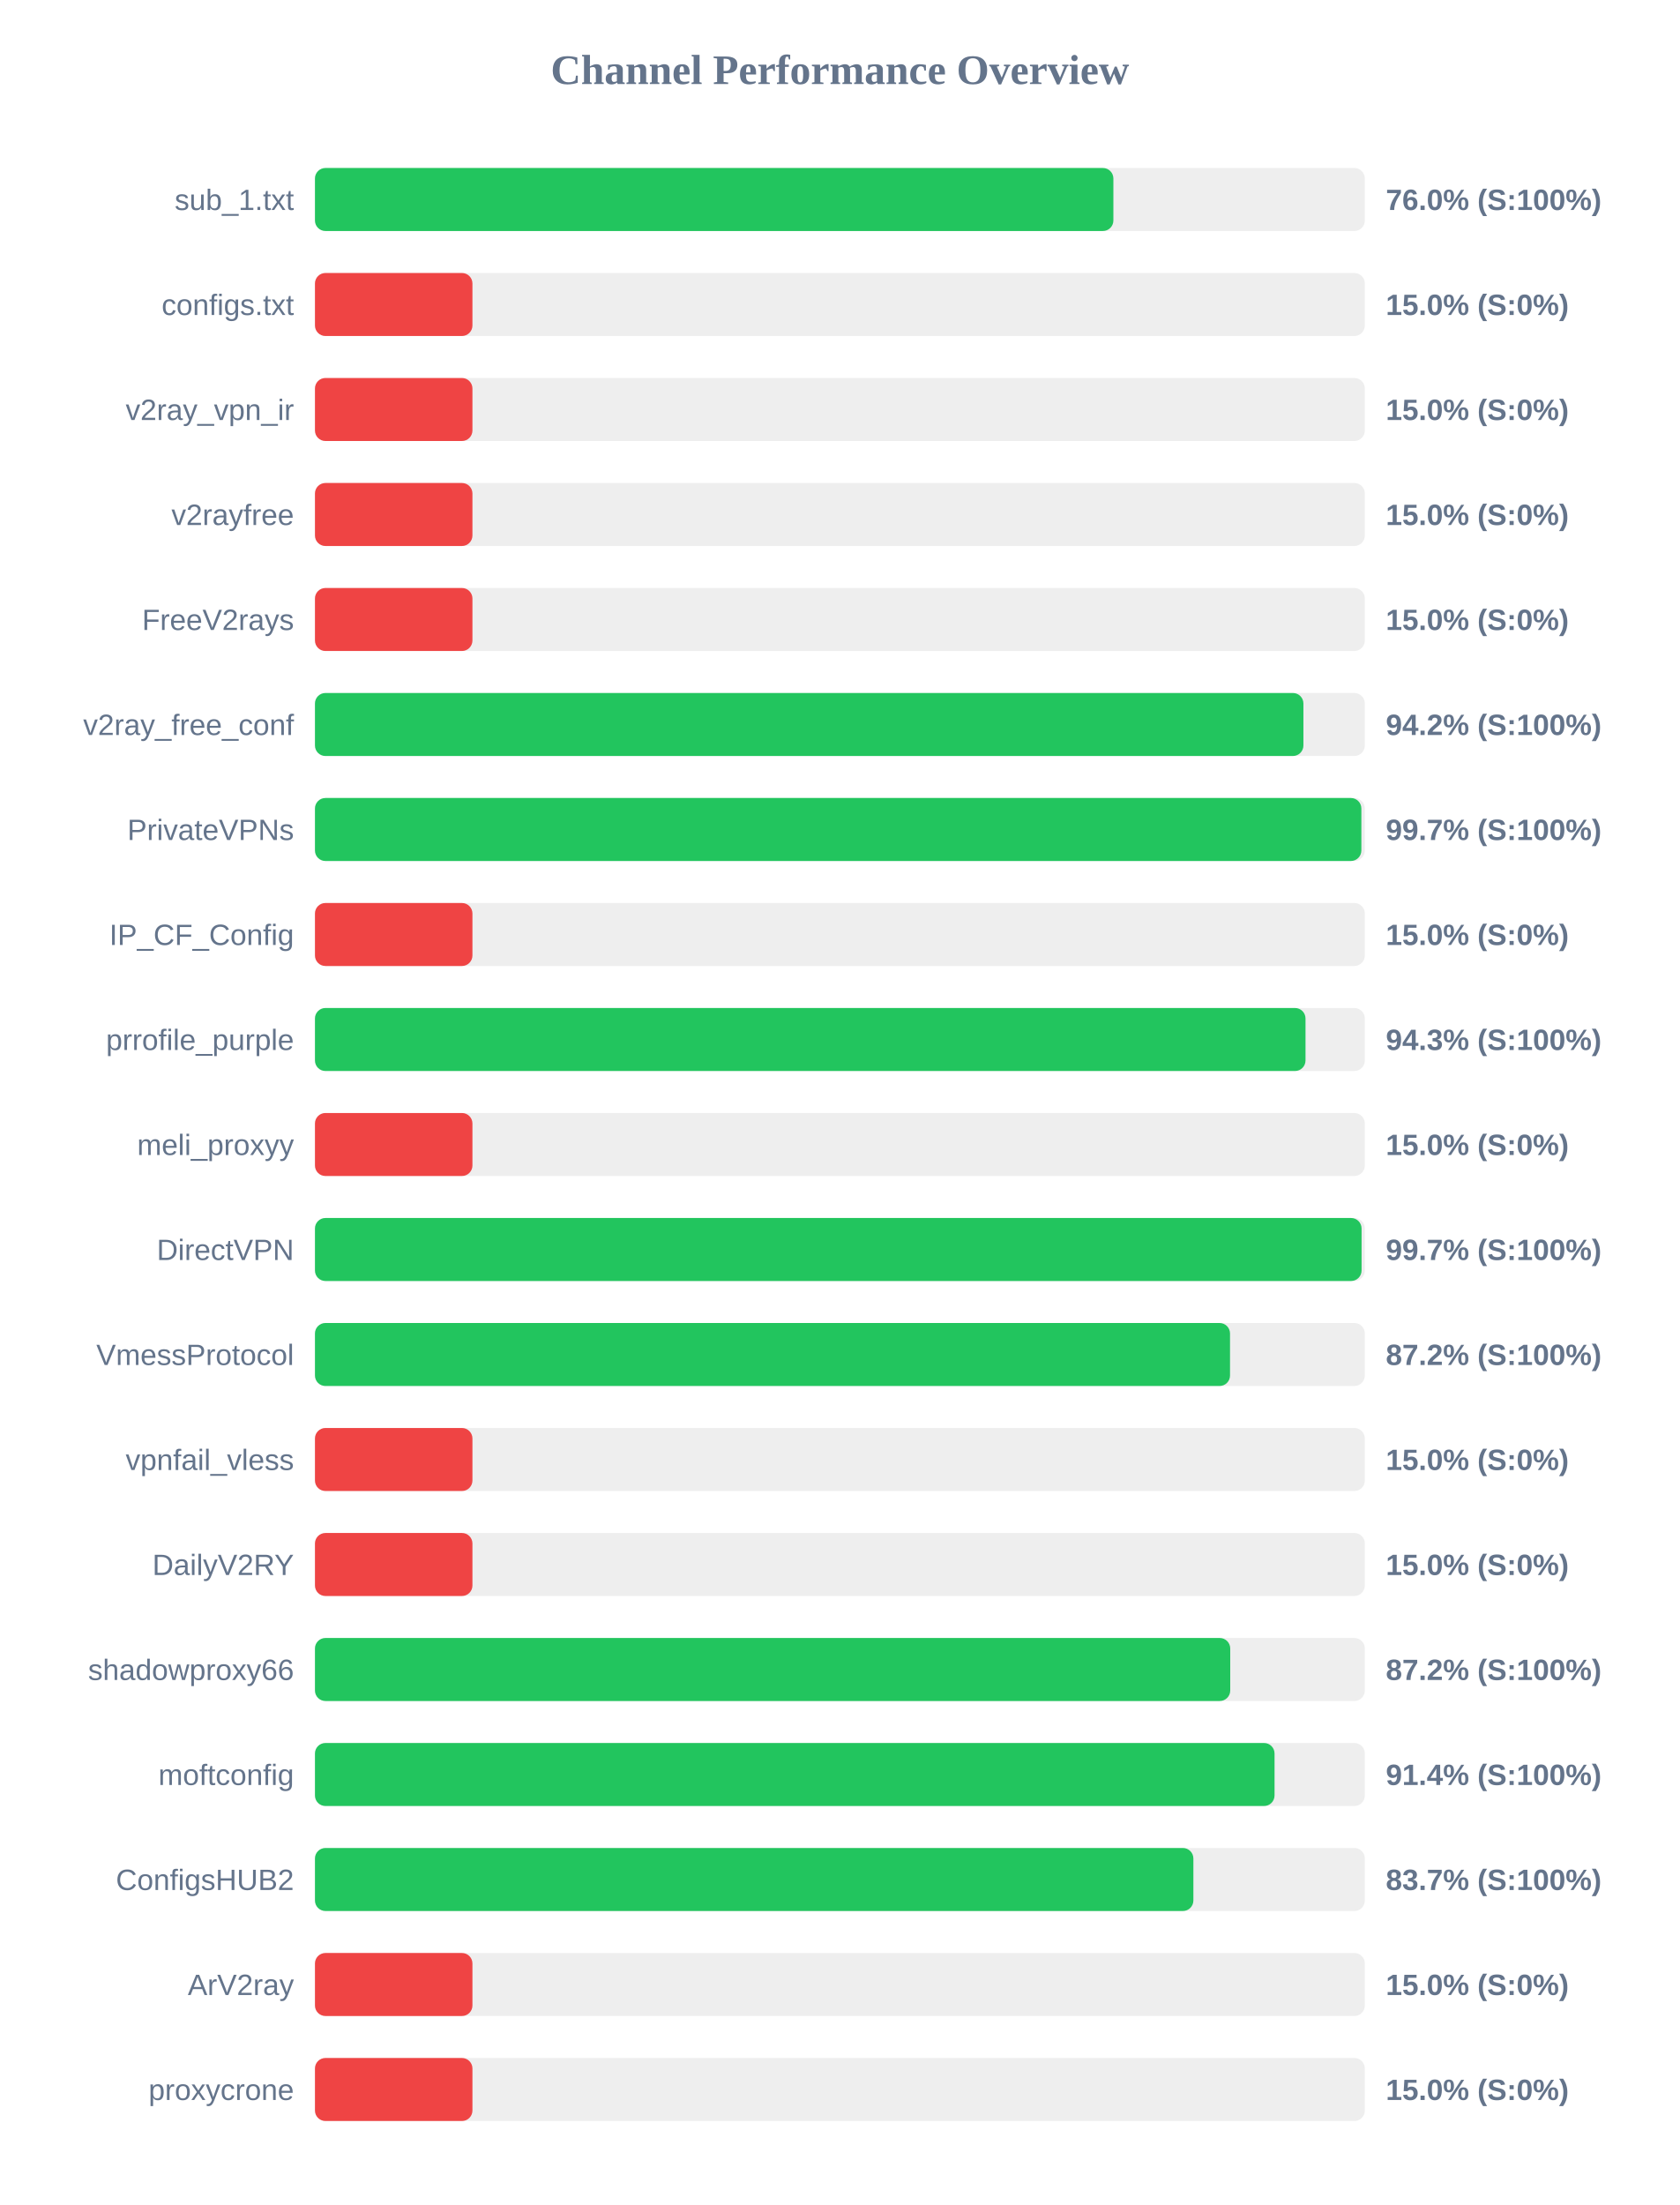
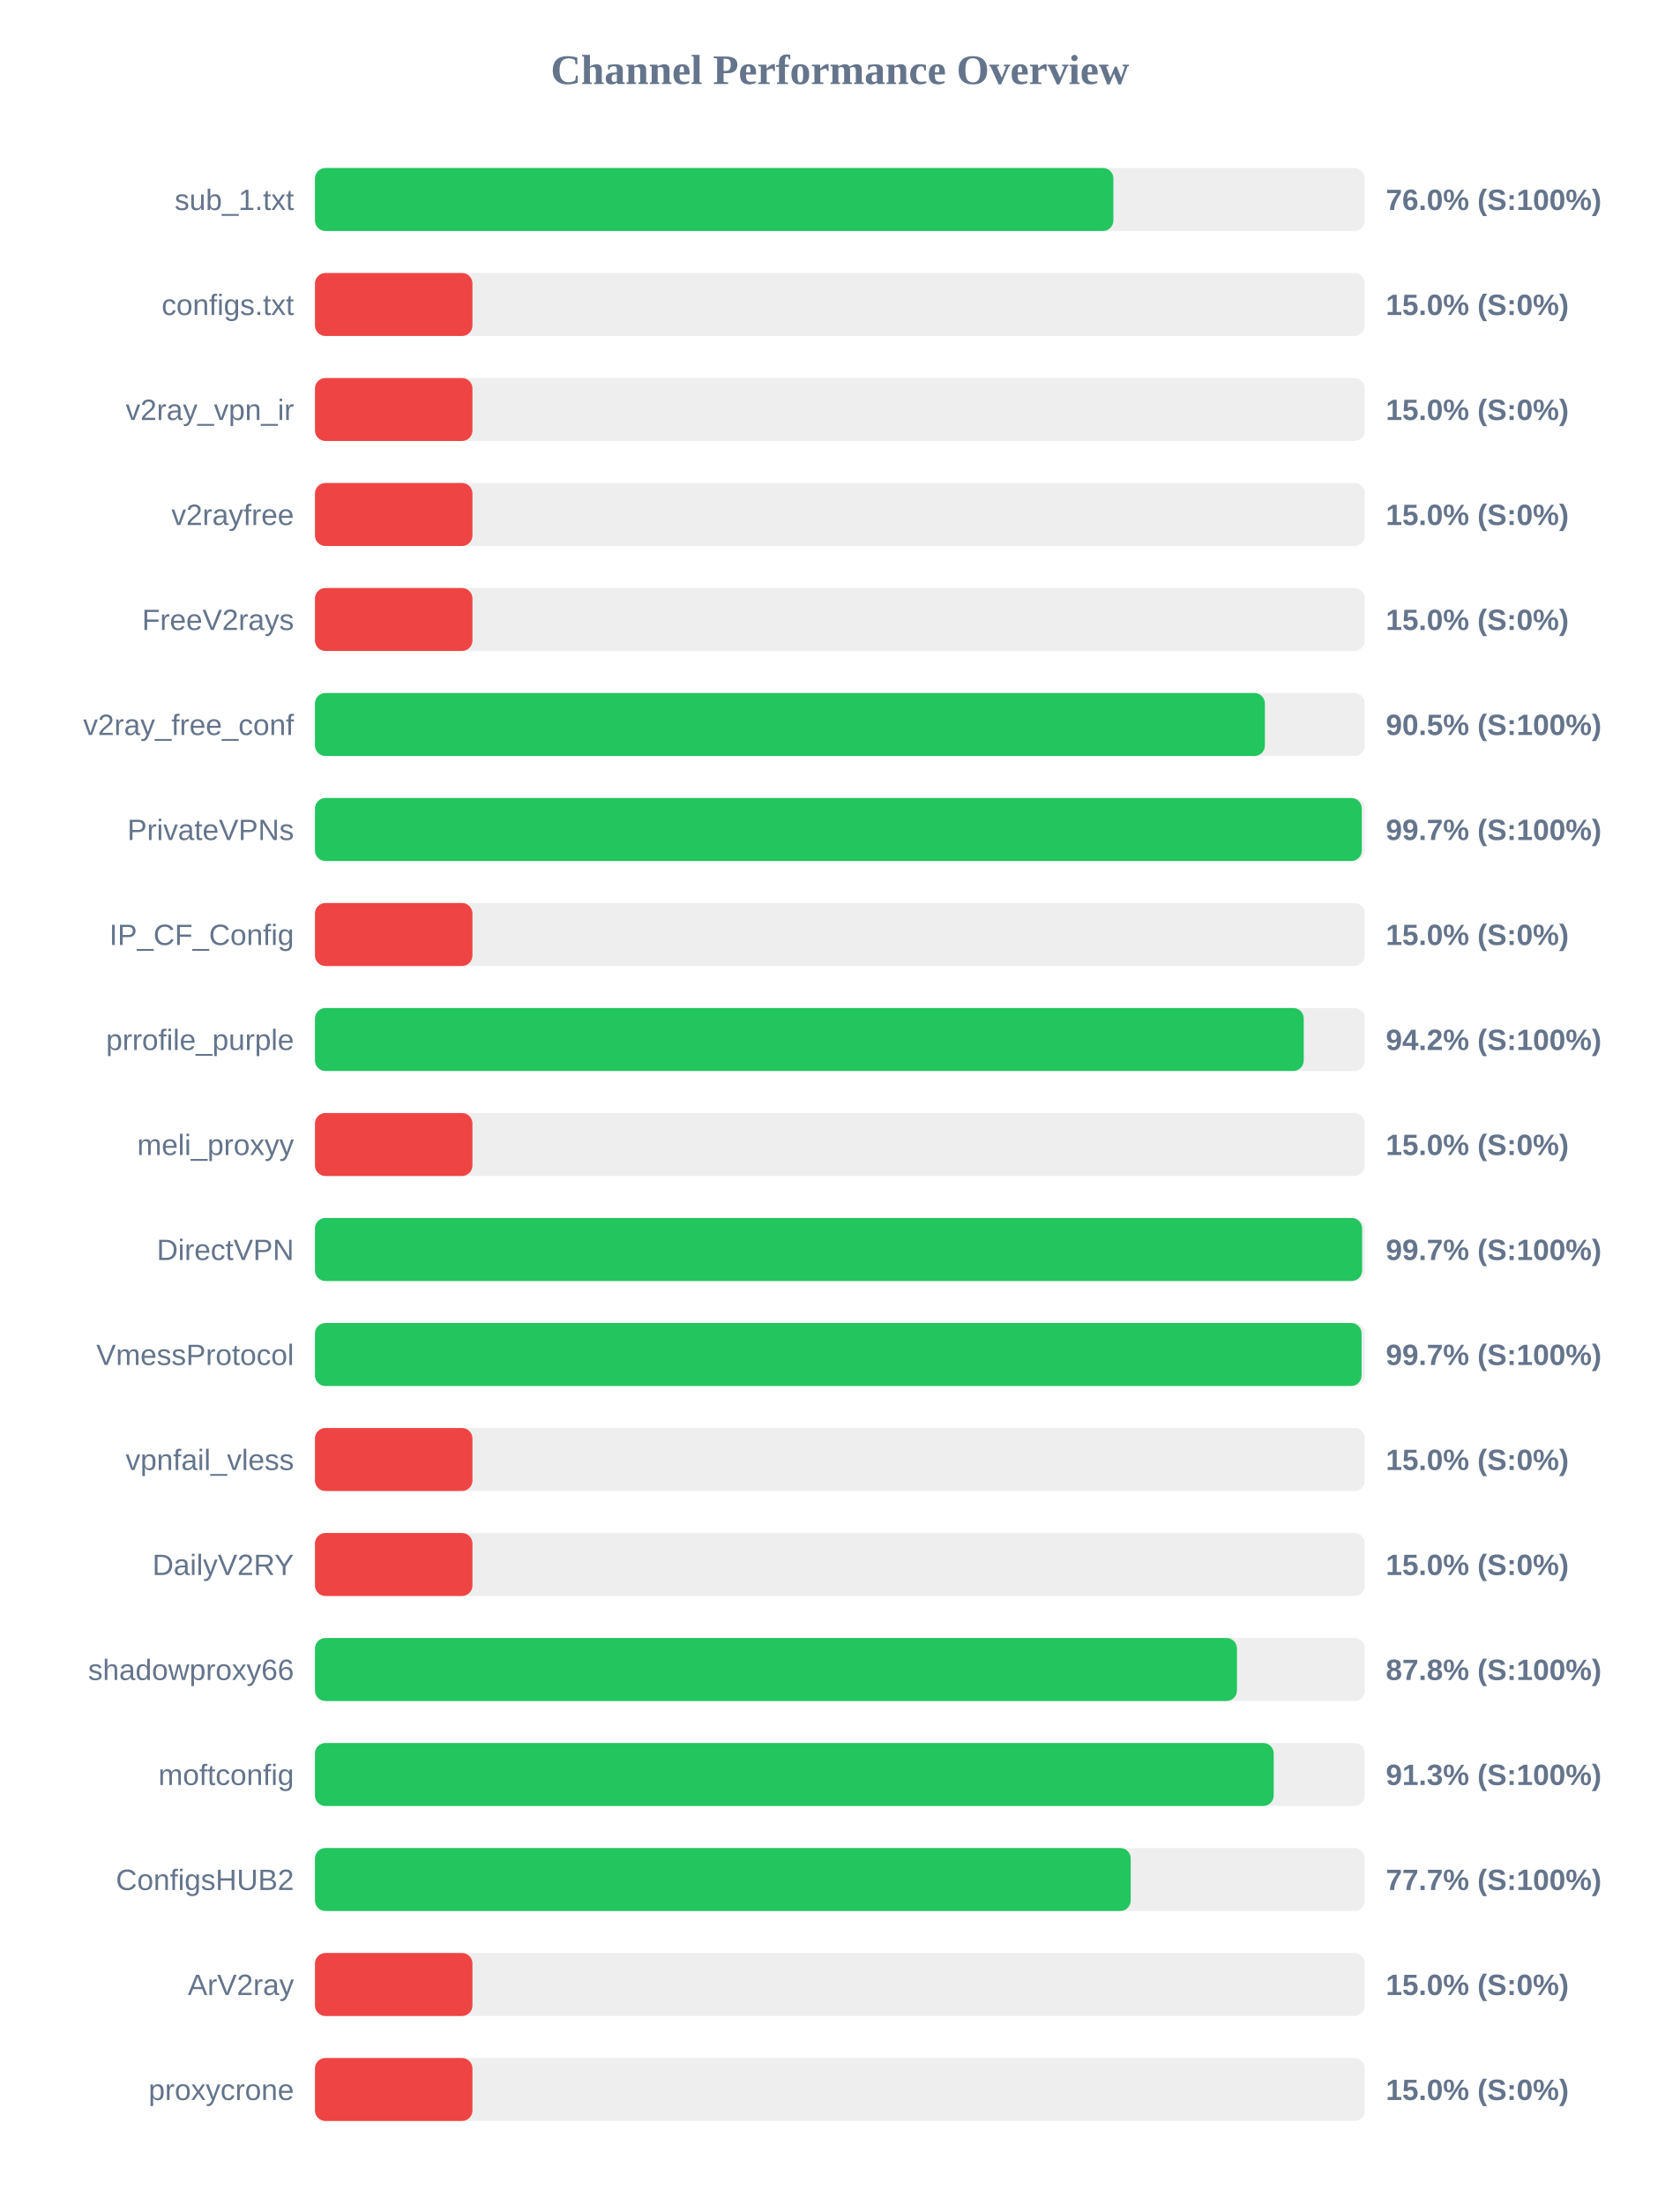
<svg xmlns="http://www.w3.org/2000/svg" width="800" height="1050" version="1.1">
  <style>
        .row { font: 14px Arial; fill: #64748b; }
        .score { font: bold 14px Arial; fill: #64748b; }
    </style>
  <text x="400" y="40" text-anchor="middle" font-size="20px" font-weight="bold" fill="#64748b">Channel Performance Overview</text>
  <rect x="150" y="80" width="500" height="30" fill="#eee" rx="5" />
  <rect x="150" y="80" width="380.25" height="30" fill="#22c55e" rx="5" />
  <text x="140" y="100" text-anchor="end" class="row">sub_1.txt</text>
  <text x="660" y="100" text-anchor="start" class="score">76.0% (S:100%)</text>
  <rect x="150" y="130" width="500" height="30" fill="#eee" rx="5" />
  <rect x="150" y="130" width="75.0" height="30" fill="#ef4444" rx="5" />
  <text x="140" y="150" text-anchor="end" class="row">configs.txt</text>
  <text x="660" y="150" text-anchor="start" class="score">15.0% (S:0%)</text>
  <rect x="150" y="180" width="500" height="30" fill="#eee" rx="5" />
  <rect x="150" y="180" width="75.0" height="30" fill="#ef4444" rx="5" />
  <text x="140" y="200" text-anchor="end" class="row">v2ray_vpn_ir</text>
  <text x="660" y="200" text-anchor="start" class="score">15.0% (S:0%)</text>
  <rect x="150" y="230" width="500" height="30" fill="#eee" rx="5" />
  <rect x="150" y="230" width="75.0" height="30" fill="#ef4444" rx="5" />
  <text x="140" y="250" text-anchor="end" class="row">v2rayfree</text>
  <text x="660" y="250" text-anchor="start" class="score">15.0% (S:0%)</text>
  <rect x="150" y="280" width="500" height="30" fill="#eee" rx="5" />
  <rect x="150" y="280" width="75.0" height="30" fill="#ef4444" rx="5" />
  <text x="140" y="300" text-anchor="end" class="row">FreeV2rays</text>
  <text x="660" y="300" text-anchor="start" class="score">15.0% (S:0%)</text>
  <rect x="150" y="330" width="500" height="30" fill="#eee" rx="5" />
-   <rect x="150" y="330" width="470.75" height="30" fill="#22c55e" rx="5" />
+   <rect x="150" y="330" width="452.4" height="30" fill="#22c55e" rx="5" />
  <text x="140" y="350" text-anchor="end" class="row">v2ray_free_conf</text>
-   <text x="660" y="350" text-anchor="start" class="score">94.2% (S:100%)</text>
+   <text x="660" y="350" text-anchor="start" class="score">90.5% (S:100%)</text>
  <rect x="150" y="380" width="500" height="30" fill="#eee" rx="5" />
-   <rect x="150" y="380" width="498.35" height="30" fill="#22c55e" rx="5" />
+   <rect x="150" y="380" width="498.55" height="30" fill="#22c55e" rx="5" />
  <text x="140" y="400" text-anchor="end" class="row">PrivateVPNs</text>
  <text x="660" y="400" text-anchor="start" class="score">99.7% (S:100%)</text>
  <rect x="150" y="430" width="500" height="30" fill="#eee" rx="5" />
  <rect x="150" y="430" width="75.0" height="30" fill="#ef4444" rx="5" />
  <text x="140" y="450" text-anchor="end" class="row">IP_CF_Config</text>
  <text x="660" y="450" text-anchor="start" class="score">15.0% (S:0%)</text>
  <rect x="150" y="480" width="500" height="30" fill="#eee" rx="5" />
-   <rect x="150" y="480" width="471.75" height="30" fill="#22c55e" rx="5" />
+   <rect x="150" y="480" width="470.9" height="30" fill="#22c55e" rx="5" />
  <text x="140" y="500" text-anchor="end" class="row">prrofile_purple</text>
-   <text x="660" y="500" text-anchor="start" class="score">94.3% (S:100%)</text>
+   <text x="660" y="500" text-anchor="start" class="score">94.2% (S:100%)</text>
  <rect x="150" y="530" width="500" height="30" fill="#eee" rx="5" />
  <rect x="150" y="530" width="75.0" height="30" fill="#ef4444" rx="5" />
  <text x="140" y="550" text-anchor="end" class="row">meli_proxyy</text>
  <text x="660" y="550" text-anchor="start" class="score">15.0% (S:0%)</text>
  <rect x="150" y="580" width="500" height="30" fill="#eee" rx="5" />
-   <rect x="150" y="580" width="498.45" height="30" fill="#22c55e" rx="5" />
+   <rect x="150" y="580" width="498.7" height="30" fill="#22c55e" rx="5" />
  <text x="140" y="600" text-anchor="end" class="row">DirectVPN</text>
  <text x="660" y="600" text-anchor="start" class="score">99.7% (S:100%)</text>
  <rect x="150" y="630" width="500" height="30" fill="#eee" rx="5" />
-   <rect x="150" y="630" width="435.8" height="30" fill="#22c55e" rx="5" />
+   <rect x="150" y="630" width="498.45" height="30" fill="#22c55e" rx="5" />
  <text x="140" y="650" text-anchor="end" class="row">VmessProtocol</text>
-   <text x="660" y="650" text-anchor="start" class="score">87.2% (S:100%)</text>
+   <text x="660" y="650" text-anchor="start" class="score">99.7% (S:100%)</text>
  <rect x="150" y="680" width="500" height="30" fill="#eee" rx="5" />
  <rect x="150" y="680" width="75.0" height="30" fill="#ef4444" rx="5" />
  <text x="140" y="700" text-anchor="end" class="row">vpnfail_vless</text>
  <text x="660" y="700" text-anchor="start" class="score">15.0% (S:0%)</text>
  <rect x="150" y="730" width="500" height="30" fill="#eee" rx="5" />
  <rect x="150" y="730" width="75.0" height="30" fill="#ef4444" rx="5" />
  <text x="140" y="750" text-anchor="end" class="row">DailyV2RY</text>
  <text x="660" y="750" text-anchor="start" class="score">15.0% (S:0%)</text>
  <rect x="150" y="780" width="500" height="30" fill="#eee" rx="5" />
-   <rect x="150" y="780" width="435.9" height="30" fill="#22c55e" rx="5" />
+   <rect x="150" y="780" width="439.1" height="30" fill="#22c55e" rx="5" />
  <text x="140" y="800" text-anchor="end" class="row">shadowproxy66</text>
-   <text x="660" y="800" text-anchor="start" class="score">87.2% (S:100%)</text>
+   <text x="660" y="800" text-anchor="start" class="score">87.8% (S:100%)</text>
  <rect x="150" y="830" width="500" height="30" fill="#eee" rx="5" />
-   <rect x="150" y="830" width="457.0" height="30" fill="#22c55e" rx="5" />
+   <rect x="150" y="830" width="456.6" height="30" fill="#22c55e" rx="5" />
  <text x="140" y="850" text-anchor="end" class="row">moftconfig</text>
-   <text x="660" y="850" text-anchor="start" class="score">91.4% (S:100%)</text>
+   <text x="660" y="850" text-anchor="start" class="score">91.3% (S:100%)</text>
  <rect x="150" y="880" width="500" height="30" fill="#eee" rx="5" />
-   <rect x="150" y="880" width="418.35" height="30" fill="#22c55e" rx="5" />
+   <rect x="150" y="880" width="388.5" height="30" fill="#22c55e" rx="5" />
  <text x="140" y="900" text-anchor="end" class="row">ConfigsHUB2</text>
-   <text x="660" y="900" text-anchor="start" class="score">83.7% (S:100%)</text>
+   <text x="660" y="900" text-anchor="start" class="score">77.7% (S:100%)</text>
  <rect x="150" y="930" width="500" height="30" fill="#eee" rx="5" />
  <rect x="150" y="930" width="75.0" height="30" fill="#ef4444" rx="5" />
  <text x="140" y="950" text-anchor="end" class="row">ArV2ray</text>
  <text x="660" y="950" text-anchor="start" class="score">15.0% (S:0%)</text>
  <rect x="150" y="980" width="500" height="30" fill="#eee" rx="5" />
  <rect x="150" y="980" width="75.0" height="30" fill="#ef4444" rx="5" />
  <text x="140" y="1000" text-anchor="end" class="row">proxycrone</text>
  <text x="660" y="1000" text-anchor="start" class="score">15.0% (S:0%)</text>
</svg>
